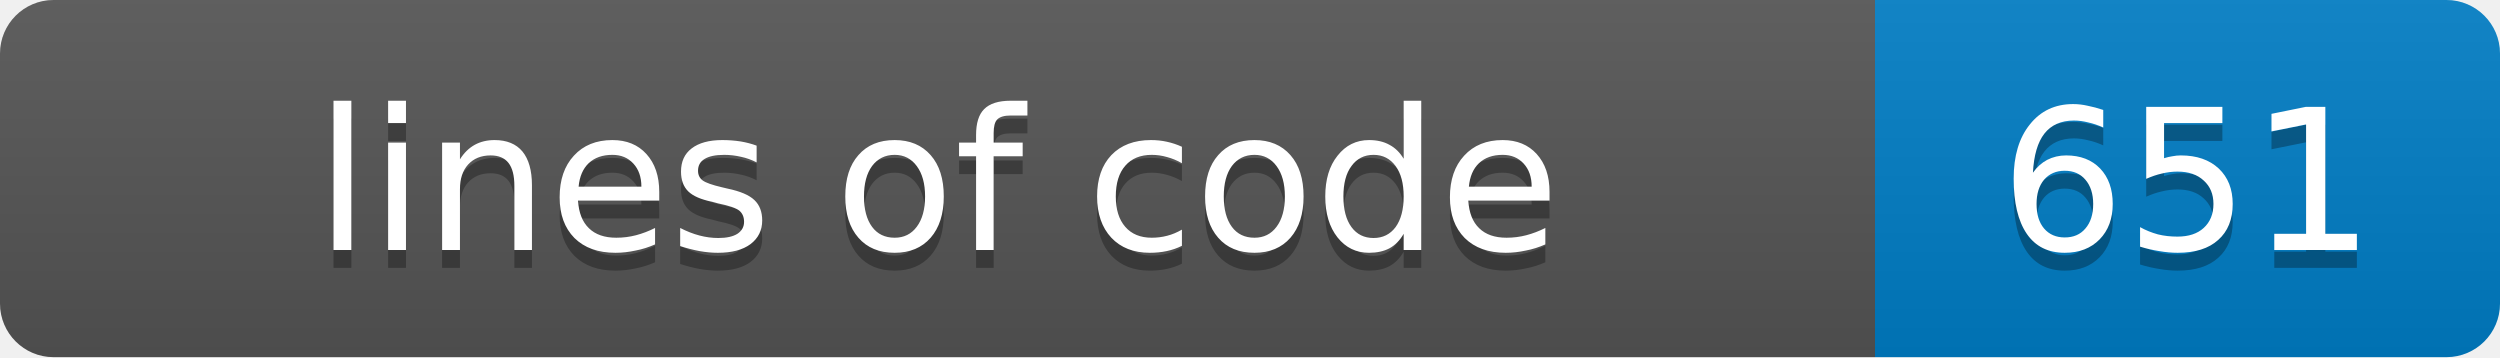
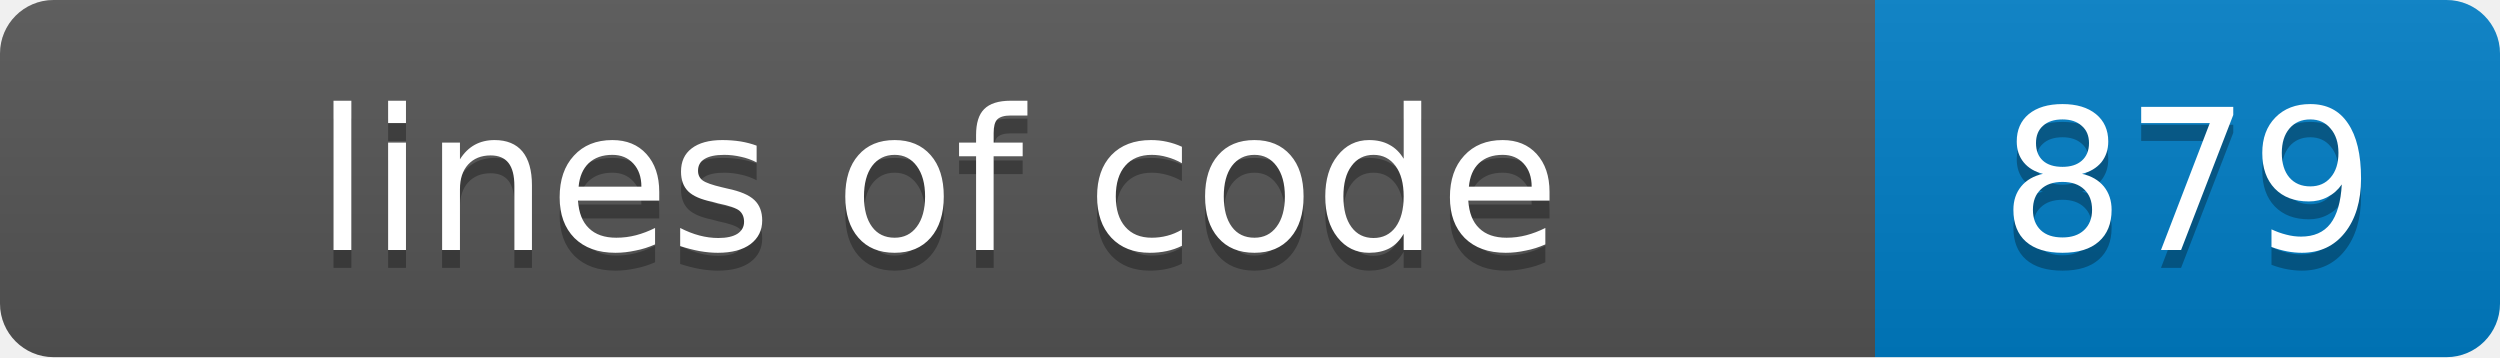
- <svg xmlns="http://www.w3.org/2000/svg" width="140" height="20" role="img" aria-label="lines of code: 651">
+ <svg xmlns="http://www.w3.org/2000/svg" width="140" height="20" role="img" aria-label="lines of code: 879">
  <linearGradient id="s" x2="0" y2="100%">
    <stop offset="0" stop-color="#bbb" stop-opacity=".1" />
    <stop offset="1" stop-opacity=".1" />
  </linearGradient>
  <clipPath id="r">
    <rect width="140" height="20" rx="3" fill="#fff" />
  </clipPath>
  <g clip-path="url(#r)">
    <rect width="105" height="20" fill="#555" />
    <rect x="105" width="35" height="20" fill="#007ec6" />
    <rect width="140" height="20" fill="url(#s)" />
  </g>
  <g fill="#fff" text-anchor="middle" font-family="Verdana,Geneva,DejaVu Sans,sans-serif" font-size="11">
    <text x="52.5" y="15" fill="#010101" fill-opacity=".3">lines of code</text>
    <text x="52.5" y="14">lines of code</text>
-     <text x="122.5" y="15" fill="#010101" fill-opacity=".3">651</text>
-     <text x="122.5" y="14">651</text>
+     <text x="122.5" y="15" fill="#010101" fill-opacity=".3">879</text>
+     <text x="122.5" y="14">879</text>
  </g>
</svg>
